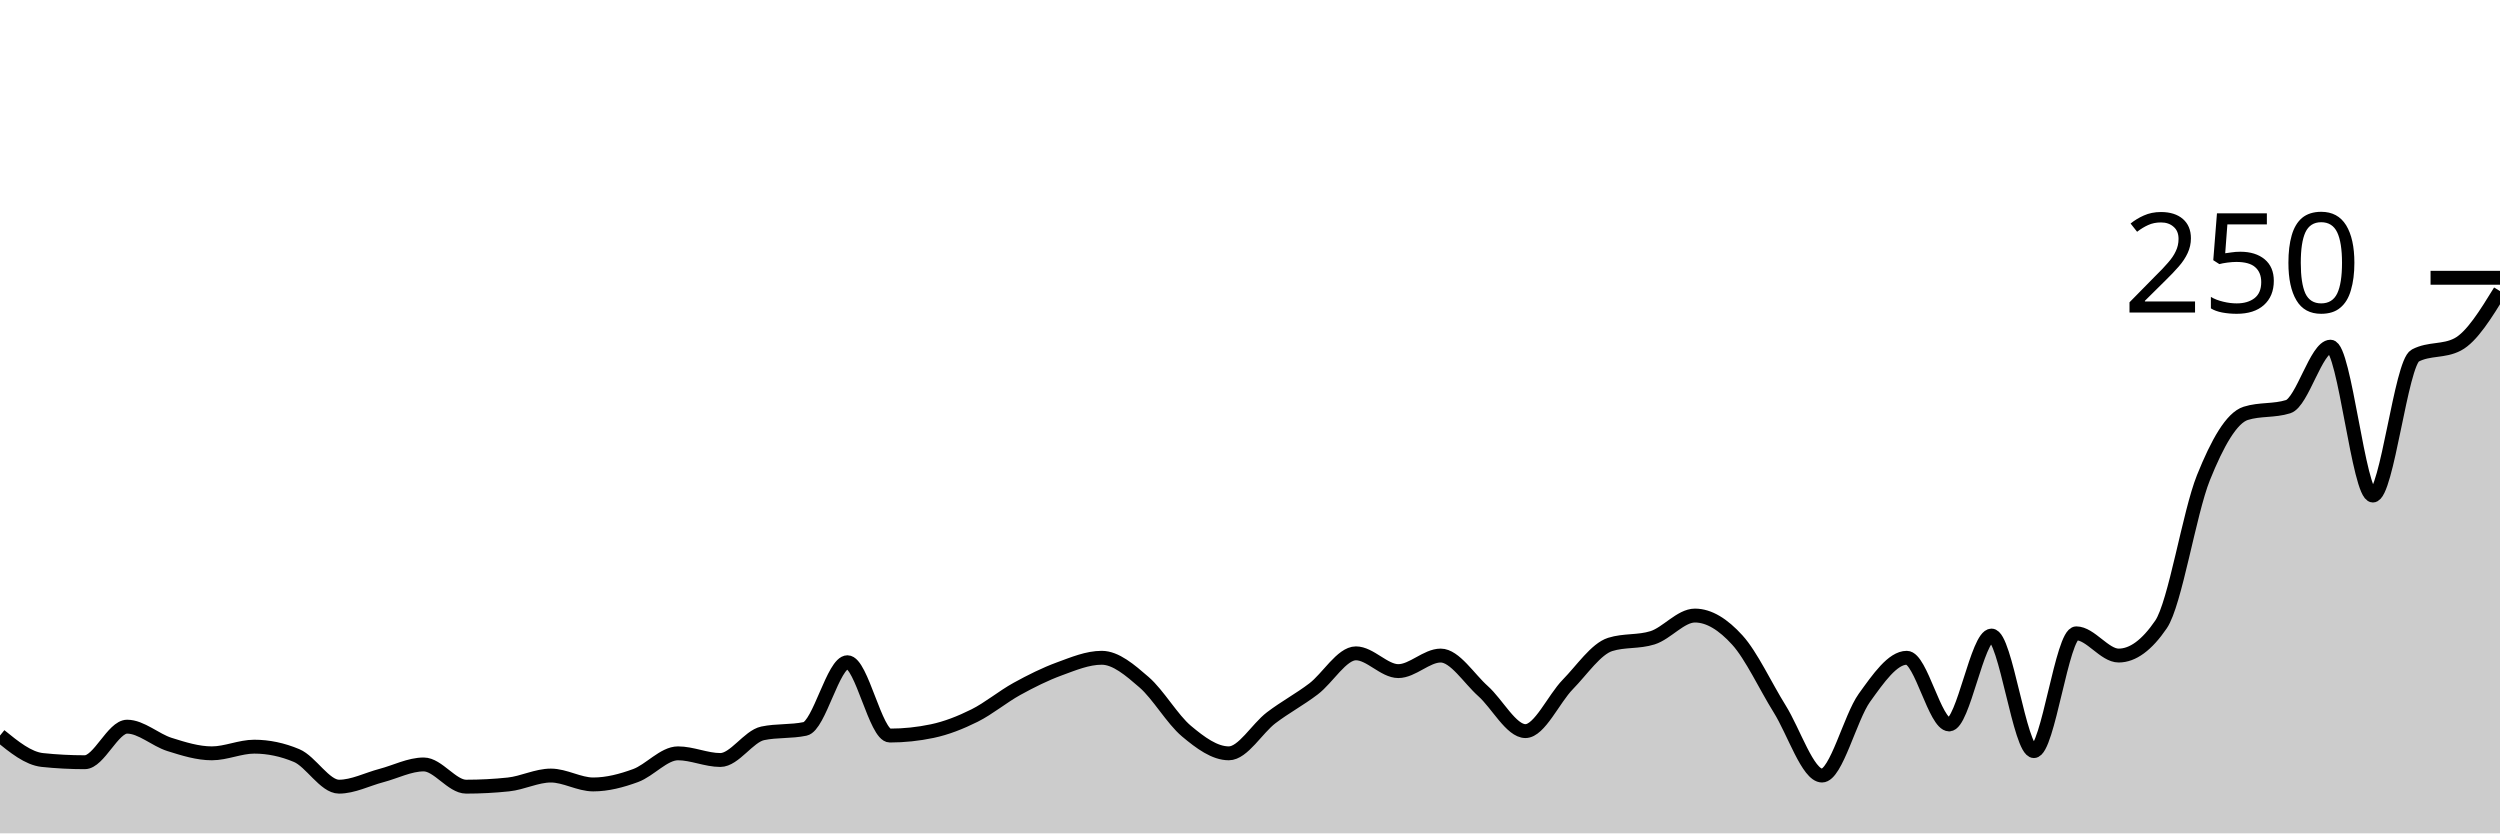
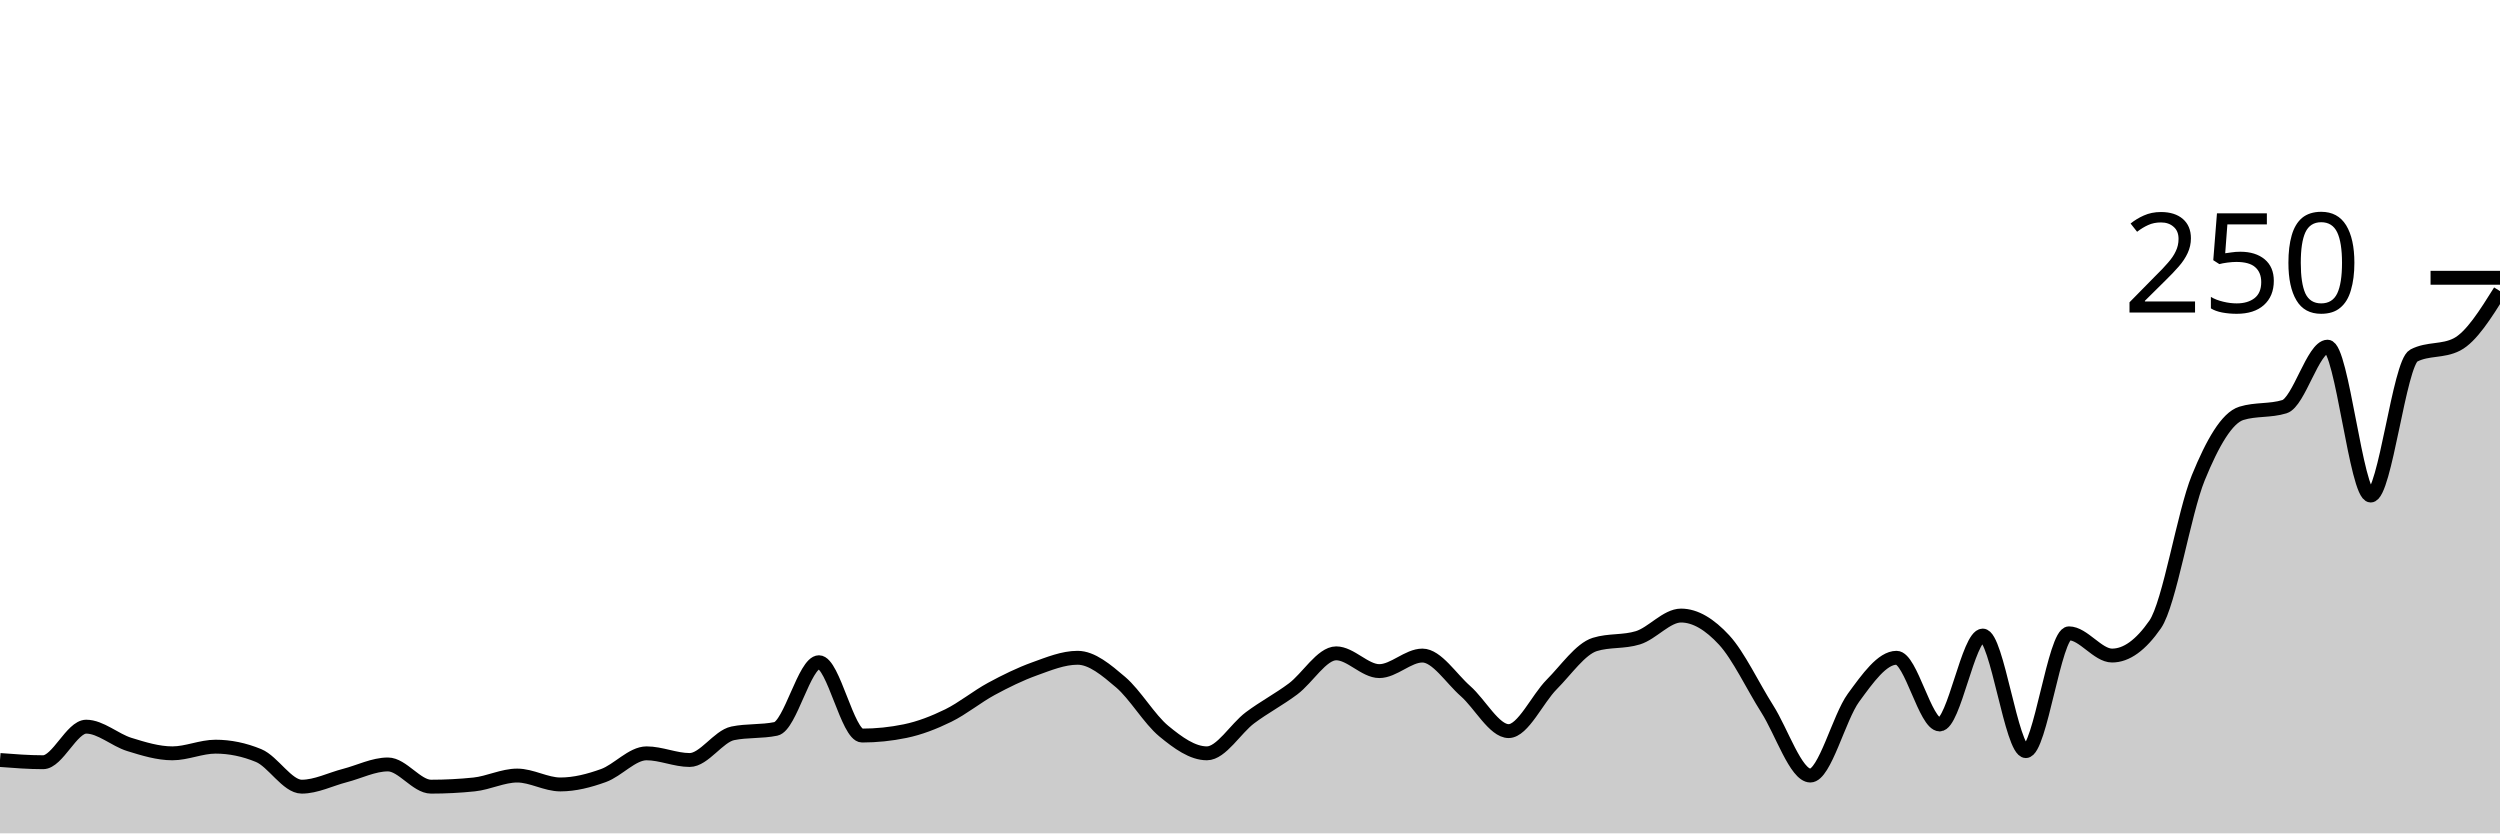
<svg xmlns="http://www.w3.org/2000/svg" viewBox="0 0 180 60">
  <g transform="translate(0,20)">
-     <path class="area" fill="rgba(0, 0, 0, 0.2)" d="M0,32.96C1.017,33.787,2.034,34.613,3.051,34.72C4.068,34.827,5.085,34.88,6.102,34.88C7.119,34.88,8.136,32.32,9.153,32.32C10.169,32.32,11.186,33.28,12.203,33.6C13.22,33.92,14.237,34.24,15.254,34.24C16.271,34.24,17.288,33.76,18.305,33.76C19.322,33.76,20.339,33.973,21.356,34.4C22.373,34.827,23.39,36.64,24.407,36.64C25.424,36.64,26.441,36.107,27.458,35.84C28.475,35.573,29.492,35.04,30.508,35.04C31.525,35.04,32.542,36.64,33.559,36.64C34.576,36.64,35.593,36.587,36.61,36.48C37.627,36.373,38.644,35.84,39.661,35.84C40.678,35.84,41.695,36.48,42.712,36.48C43.729,36.48,44.746,36.213,45.763,35.84C46.78,35.467,47.797,34.24,48.814,34.24C49.831,34.24,50.847,34.72,51.864,34.72C52.881,34.72,53.898,33.013,54.915,32.8C55.932,32.587,56.949,32.693,57.966,32.48C58.983,32.267,60,27.68,61.017,27.68C62.034,27.68,63.051,32.96,64.068,32.96C65.085,32.96,66.102,32.853,67.119,32.64C68.136,32.427,69.153,32.027,70.169,31.52C71.186,31.013,72.203,30.16,73.22,29.6C74.237,29.04,75.254,28.533,76.271,28.16C77.288,27.787,78.305,27.36,79.322,27.36C80.339,27.36,81.356,28.24,82.373,29.12C83.39,30,84.407,31.787,85.424,32.64C86.441,33.493,87.458,34.24,88.475,34.24C89.492,34.24,90.508,32.453,91.525,31.68C92.542,30.907,93.559,30.373,94.576,29.6C95.593,28.827,96.61,27.04,97.627,27.04C98.644,27.04,99.661,28.32,100.678,28.32C101.695,28.32,102.712,27.2,103.729,27.2C104.746,27.2,105.763,28.853,106.78,29.76C107.797,30.667,108.814,32.64,109.831,32.64C110.847,32.64,111.864,30.32,112.881,29.28C113.898,28.24,114.915,26.72,115.932,26.4C116.949,26.08,117.966,26.24,118.983,25.92C120,25.6,121.017,24.32,122.034,24.32C123.051,24.32,124.068,24.96,125.085,26.08C126.102,27.2,127.119,29.413,128.136,31.04C129.153,32.667,130.169,35.84,131.186,35.84C132.203,35.84,133.22,31.653,134.237,30.24C135.254,28.827,136.271,27.36,137.288,27.36C138.305,27.36,139.322,32.16,140.339,32.16C141.356,32.16,142.373,25.76,143.39,25.76C144.407,25.76,145.424,34.08,146.441,34.08C147.458,34.08,148.475,25.6,149.492,25.6C150.508,25.6,151.525,27.2,152.542,27.2C153.559,27.2,154.576,26.453,155.593,24.96C156.61,23.467,157.627,16.933,158.644,14.4C159.661,11.867,160.678,10.08,161.695,9.76C162.712,9.44,163.729,9.6,164.746,9.28C165.763,8.96,166.78,4.96,167.797,4.96C168.814,4.96,169.831,15.68,170.847,15.68C171.864,15.68,172.881,6.133,173.898,5.6C174.915,5.067,175.932,5.333,176.949,4.8C177.966,4.267,178.983,2.613,180,0.96L180,40C178.983,40,177.966,40,176.949,40C175.932,40,174.915,40,173.898,40C172.881,40,171.864,40,170.847,40C169.831,40,168.814,40,167.797,40C166.78,40,165.763,40,164.746,40C163.729,40,162.712,40,161.695,40C160.678,40,159.661,40,158.644,40C157.627,40,156.61,40,155.593,40C154.576,40,153.559,40,152.542,40C151.525,40,150.508,40,149.492,40C148.475,40,147.458,40,146.441,40C145.424,40,144.407,40,143.39,40C142.373,40,141.356,40,140.339,40C139.322,40,138.305,40,137.288,40C136.271,40,135.254,40,134.237,40C133.22,40,132.203,40,131.186,40C130.169,40,129.153,40,128.136,40C127.119,40,126.102,40,125.085,40C124.068,40,123.051,40,122.034,40C121.017,40,120,40,118.983,40C117.966,40,116.949,40,115.932,40C114.915,40,113.898,40,112.881,40C111.864,40,110.847,40,109.831,40C108.814,40,107.797,40,106.78,40C105.763,40,104.746,40,103.729,40C102.712,40,101.695,40,100.678,40C99.661,40,98.644,40,97.627,40C96.61,40,95.593,40,94.576,40C93.559,40,92.542,40,91.525,40C90.508,40,89.492,40,88.475,40C87.458,40,86.441,40,85.424,40C84.407,40,83.39,40,82.373,40C81.356,40,80.339,40,79.322,40C78.305,40,77.288,40,76.271,40C75.254,40,74.237,40,73.22,40C72.203,40,71.186,40,70.169,40C69.153,40,68.136,40,67.119,40C66.102,40,65.085,40,64.068,40C63.051,40,62.034,40,61.017,40C60,40,58.983,40,57.966,40C56.949,40,55.932,40,54.915,40C53.898,40,52.881,40,51.864,40C50.847,40,49.831,40,48.814,40C47.797,40,46.78,40,45.763,40C44.746,40,43.729,40,42.712,40C41.695,40,40.678,40,39.661,40C38.644,40,37.627,40,36.61,40C35.593,40,34.576,40,33.559,40C32.542,40,31.525,40,30.508,40C29.492,40,28.475,40,27.458,40C26.441,40,25.424,40,24.407,40C23.39,40,22.373,40,21.356,40C20.339,40,19.322,40,18.305,40C17.288,40,16.271,40,15.254,40C14.237,40,13.22,40,12.203,40C11.186,40,10.169,40,9.153,40C8.136,40,7.119,40,6.102,40C5.085,40,4.068,40,3.051,40C2.034,40,1.017,40,0,40Z" />
-     <path class="line" stroke="black" fill="none" d="M0,32.96C1.017,33.787,2.034,34.613,3.051,34.72C4.068,34.827,5.085,34.88,6.102,34.88C7.119,34.88,8.136,32.32,9.153,32.32C10.169,32.32,11.186,33.28,12.203,33.6C13.22,33.92,14.237,34.24,15.254,34.24C16.271,34.24,17.288,33.76,18.305,33.76C19.322,33.76,20.339,33.973,21.356,34.4C22.373,34.827,23.39,36.64,24.407,36.64C25.424,36.64,26.441,36.107,27.458,35.84C28.475,35.573,29.492,35.04,30.508,35.04C31.525,35.04,32.542,36.64,33.559,36.64C34.576,36.64,35.593,36.587,36.61,36.48C37.627,36.373,38.644,35.84,39.661,35.84C40.678,35.84,41.695,36.48,42.712,36.48C43.729,36.48,44.746,36.213,45.763,35.84C46.78,35.467,47.797,34.24,48.814,34.24C49.831,34.24,50.847,34.72,51.864,34.72C52.881,34.72,53.898,33.013,54.915,32.8C55.932,32.587,56.949,32.693,57.966,32.48C58.983,32.267,60,27.68,61.017,27.68C62.034,27.68,63.051,32.96,64.068,32.96C65.085,32.96,66.102,32.853,67.119,32.64C68.136,32.427,69.153,32.027,70.169,31.52C71.186,31.013,72.203,30.16,73.22,29.6C74.237,29.04,75.254,28.533,76.271,28.16C77.288,27.787,78.305,27.36,79.322,27.36C80.339,27.36,81.356,28.24,82.373,29.12C83.39,30,84.407,31.787,85.424,32.64C86.441,33.493,87.458,34.24,88.475,34.24C89.492,34.24,90.508,32.453,91.525,31.68C92.542,30.907,93.559,30.373,94.576,29.6C95.593,28.827,96.61,27.04,97.627,27.04C98.644,27.04,99.661,28.32,100.678,28.32C101.695,28.32,102.712,27.2,103.729,27.2C104.746,27.2,105.763,28.853,106.78,29.76C107.797,30.667,108.814,32.64,109.831,32.64C110.847,32.64,111.864,30.32,112.881,29.28C113.898,28.24,114.915,26.72,115.932,26.4C116.949,26.08,117.966,26.24,118.983,25.92C120,25.6,121.017,24.32,122.034,24.32C123.051,24.32,124.068,24.96,125.085,26.08C126.102,27.2,127.119,29.413,128.136,31.04C129.153,32.667,130.169,35.84,131.186,35.84C132.203,35.84,133.22,31.653,134.237,30.24C135.254,28.827,136.271,27.36,137.288,27.36C138.305,27.36,139.322,32.16,140.339,32.16C141.356,32.16,142.373,25.76,143.39,25.76C144.407,25.76,145.424,34.08,146.441,34.08C147.458,34.08,148.475,25.6,149.492,25.6C150.508,25.6,151.525,27.2,152.542,27.2C153.559,27.2,154.576,26.453,155.593,24.96C156.61,23.467,157.627,16.933,158.644,14.4C159.661,11.867,160.678,10.08,161.695,9.76C162.712,9.44,163.729,9.6,164.746,9.28C165.763,8.96,166.78,4.96,167.797,4.96C168.814,4.96,169.831,15.68,170.847,15.68C171.864,15.68,172.881,6.133,173.898,5.6C174.915,5.067,175.932,5.333,176.949,4.8C177.966,4.267,178.983,2.613,180,0.96" />
+     <path class="area" fill="rgba(0, 0, 0, 0.2)" d="M0,34.72C1.034,34.8,2.069,34.88,3.103,34.88C4.138,34.88,5.172,32.32,6.207,32.32C7.241,32.32,8.276,33.28,9.31,33.6C10.345,33.92,11.379,34.24,12.414,34.24C13.448,34.24,14.483,33.76,15.517,33.76C16.552,33.76,17.586,33.973,18.621,34.4C19.655,34.827,20.69,36.64,21.724,36.64C22.759,36.64,23.793,36.107,24.828,35.84C25.862,35.573,26.897,35.04,27.931,35.04C28.966,35.04,30,36.64,31.034,36.64C32.069,36.64,33.103,36.587,34.138,36.48C35.172,36.373,36.207,35.84,37.241,35.84C38.276,35.84,39.31,36.48,40.345,36.48C41.379,36.48,42.414,36.213,43.448,35.84C44.483,35.467,45.517,34.24,46.552,34.24C47.586,34.24,48.621,34.72,49.655,34.72C50.69,34.72,51.724,33.013,52.759,32.8C53.793,32.587,54.828,32.693,55.862,32.48C56.897,32.267,57.931,27.68,58.966,27.68C60,27.68,61.034,32.96,62.069,32.96C63.103,32.96,64.138,32.853,65.172,32.64C66.207,32.427,67.241,32.027,68.276,31.52C69.31,31.013,70.345,30.16,71.379,29.6C72.414,29.04,73.448,28.533,74.483,28.16C75.517,27.787,76.552,27.36,77.586,27.36C78.621,27.36,79.655,28.24,80.69,29.12C81.724,30,82.759,31.787,83.793,32.64C84.828,33.493,85.862,34.24,86.897,34.24C87.931,34.24,88.966,32.453,90,31.68C91.034,30.907,92.069,30.373,93.103,29.6C94.138,28.827,95.172,27.04,96.207,27.04C97.241,27.04,98.276,28.32,99.31,28.32C100.345,28.32,101.379,27.2,102.414,27.2C103.448,27.2,104.483,28.853,105.517,29.76C106.552,30.667,107.586,32.64,108.621,32.64C109.655,32.64,110.69,30.32,111.724,29.28C112.759,28.24,113.793,26.72,114.828,26.4C115.862,26.08,116.897,26.24,117.931,25.92C118.966,25.6,120,24.32,121.034,24.32C122.069,24.32,123.103,24.96,124.138,26.08C125.172,27.2,126.207,29.413,127.241,31.04C128.276,32.667,129.31,35.84,130.345,35.84C131.379,35.84,132.414,31.653,133.448,30.24C134.483,28.827,135.517,27.36,136.552,27.36C137.586,27.36,138.621,32.16,139.655,32.16C140.69,32.16,141.724,25.76,142.759,25.76C143.793,25.76,144.828,34.08,145.862,34.08C146.897,34.08,147.931,25.6,148.966,25.6C150,25.6,151.034,27.2,152.069,27.2C153.103,27.2,154.138,26.453,155.172,24.96C156.207,23.467,157.241,16.933,158.276,14.4C159.31,11.867,160.345,10.08,161.379,9.76C162.414,9.44,163.448,9.6,164.483,9.28C165.517,8.96,166.552,4.96,167.586,4.96C168.621,4.96,169.655,15.68,170.69,15.68C171.724,15.68,172.759,6.133,173.793,5.6C174.828,5.067,175.862,5.333,176.897,4.8C177.931,4.267,178.966,2.613,180,0.96L180,40C178.966,40,177.931,40,176.897,40C175.862,40,174.828,40,173.793,40C172.759,40,171.724,40,170.69,40C169.655,40,168.621,40,167.586,40C166.552,40,165.517,40,164.483,40C163.448,40,162.414,40,161.379,40C160.345,40,159.31,40,158.276,40C157.241,40,156.207,40,155.172,40C154.138,40,153.103,40,152.069,40C151.034,40,150,40,148.966,40C147.931,40,146.897,40,145.862,40C144.828,40,143.793,40,142.759,40C141.724,40,140.69,40,139.655,40C138.621,40,137.586,40,136.552,40C135.517,40,134.483,40,133.448,40C132.414,40,131.379,40,130.345,40C129.31,40,128.276,40,127.241,40C126.207,40,125.172,40,124.138,40C123.103,40,122.069,40,121.034,40C120,40,118.966,40,117.931,40C116.897,40,115.862,40,114.828,40C113.793,40,112.759,40,111.724,40C110.69,40,109.655,40,108.621,40C107.586,40,106.552,40,105.517,40C104.483,40,103.448,40,102.414,40C101.379,40,100.345,40,99.31,40C98.276,40,97.241,40,96.207,40C95.172,40,94.138,40,93.103,40C92.069,40,91.034,40,90,40C88.966,40,87.931,40,86.897,40C85.862,40,84.828,40,83.793,40C82.759,40,81.724,40,80.69,40C79.655,40,78.621,40,77.586,40C76.552,40,75.517,40,74.483,40C73.448,40,72.414,40,71.379,40C70.345,40,69.31,40,68.276,40C67.241,40,66.207,40,65.172,40C64.138,40,63.103,40,62.069,40C61.034,40,60,40,58.966,40C57.931,40,56.897,40,55.862,40C54.828,40,53.793,40,52.759,40C51.724,40,50.69,40,49.655,40C48.621,40,47.586,40,46.552,40C45.517,40,44.483,40,43.448,40C42.414,40,41.379,40,40.345,40C39.31,40,38.276,40,37.241,40C36.207,40,35.172,40,34.138,40C33.103,40,32.069,40,31.034,40C30,40,28.966,40,27.931,40C26.897,40,25.862,40,24.828,40C23.793,40,22.759,40,21.724,40C20.69,40,19.655,40,18.621,40C17.586,40,16.552,40,15.517,40C14.483,40,13.448,40,12.414,40C11.379,40,10.345,40,9.31,40C8.276,40,7.241,40,6.207,40C5.172,40,4.138,40,3.103,40C2.069,40,1.034,40,0,40Z" />
+     <path class="line" stroke="black" fill="none" d="M0,34.72C1.034,34.8,2.069,34.88,3.103,34.88C4.138,34.88,5.172,32.32,6.207,32.32C7.241,32.32,8.276,33.28,9.31,33.6C10.345,33.92,11.379,34.24,12.414,34.24C13.448,34.24,14.483,33.76,15.517,33.76C16.552,33.76,17.586,33.973,18.621,34.4C19.655,34.827,20.69,36.64,21.724,36.64C22.759,36.64,23.793,36.107,24.828,35.84C25.862,35.573,26.897,35.04,27.931,35.04C28.966,35.04,30,36.64,31.034,36.64C32.069,36.64,33.103,36.587,34.138,36.48C35.172,36.373,36.207,35.84,37.241,35.84C38.276,35.84,39.31,36.48,40.345,36.48C41.379,36.48,42.414,36.213,43.448,35.84C44.483,35.467,45.517,34.24,46.552,34.24C47.586,34.24,48.621,34.72,49.655,34.72C50.69,34.72,51.724,33.013,52.759,32.8C53.793,32.587,54.828,32.693,55.862,32.48C56.897,32.267,57.931,27.68,58.966,27.68C60,27.68,61.034,32.96,62.069,32.96C63.103,32.96,64.138,32.853,65.172,32.64C66.207,32.427,67.241,32.027,68.276,31.52C69.31,31.013,70.345,30.16,71.379,29.6C72.414,29.04,73.448,28.533,74.483,28.16C75.517,27.787,76.552,27.36,77.586,27.36C78.621,27.36,79.655,28.24,80.69,29.12C81.724,30,82.759,31.787,83.793,32.64C84.828,33.493,85.862,34.24,86.897,34.24C87.931,34.24,88.966,32.453,90,31.68C91.034,30.907,92.069,30.373,93.103,29.6C94.138,28.827,95.172,27.04,96.207,27.04C97.241,27.04,98.276,28.32,99.31,28.32C100.345,28.32,101.379,27.2,102.414,27.2C103.448,27.2,104.483,28.853,105.517,29.76C106.552,30.667,107.586,32.64,108.621,32.64C109.655,32.64,110.69,30.32,111.724,29.28C112.759,28.24,113.793,26.72,114.828,26.4C115.862,26.08,116.897,26.24,117.931,25.92C118.966,25.6,120,24.32,121.034,24.32C122.069,24.32,123.103,24.96,124.138,26.08C125.172,27.2,126.207,29.413,127.241,31.04C128.276,32.667,129.31,35.84,130.345,35.84C131.379,35.84,132.414,31.653,133.448,30.24C134.483,28.827,135.517,27.36,136.552,27.36C137.586,27.36,138.621,32.16,139.655,32.16C140.69,32.16,141.724,25.76,142.759,25.76C143.793,25.76,144.828,34.08,145.862,34.08C146.897,34.08,147.931,25.6,148.966,25.6C150,25.6,151.034,27.2,152.069,27.2C153.103,27.2,154.138,26.453,155.172,24.96C156.207,23.467,157.241,16.933,158.276,14.4C159.31,11.867,160.345,10.08,161.379,9.76C162.414,9.44,163.448,9.6,164.483,9.28C165.517,8.96,166.552,4.96,167.586,4.96C168.621,4.96,169.655,15.68,170.69,15.68C171.724,15.68,172.759,6.133,173.793,5.6C174.828,5.067,175.862,5.333,176.897,4.8C177.931,4.267,178.966,2.613,180,0.96" />
    <path class="axis-ceiling" stroke-width="1" stroke="black" fill="none" d="M175,0L180,0" />
    <text class="axis-ceiling-label" font-family="sans-serif" text-anchor="end" font-size="10px" x="170" y="2.5">250</text>
  </g>
</svg>
